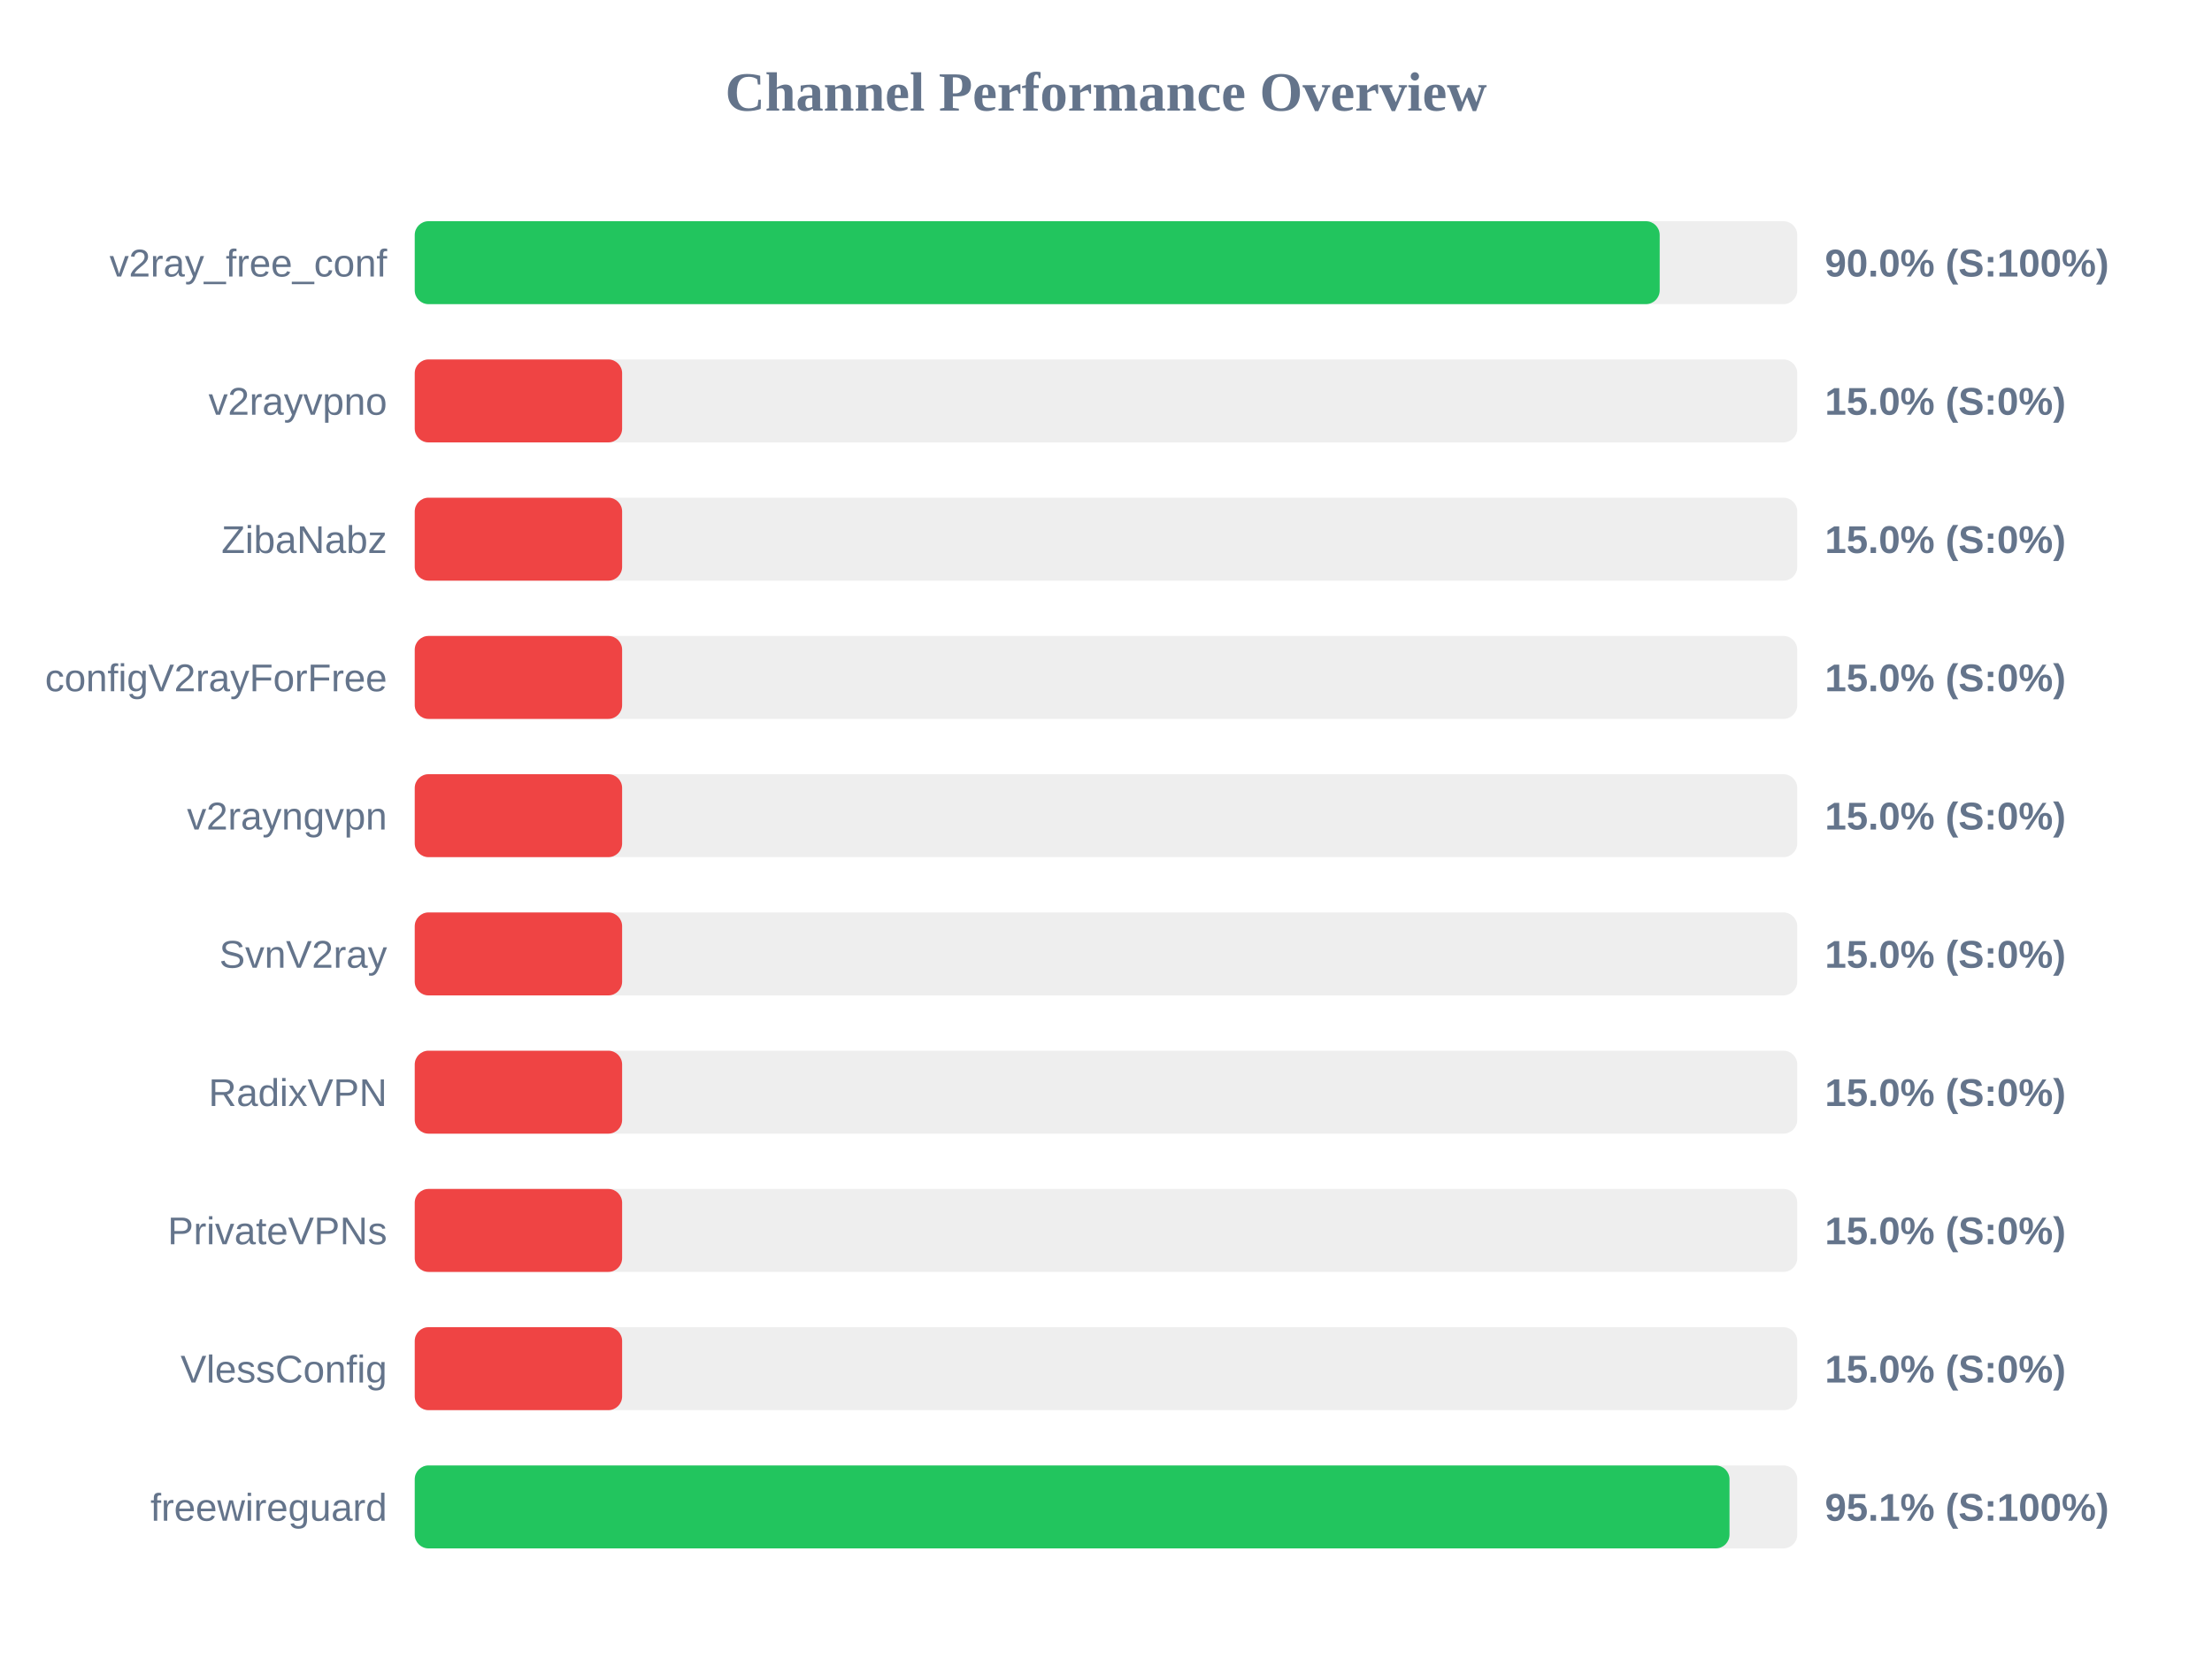
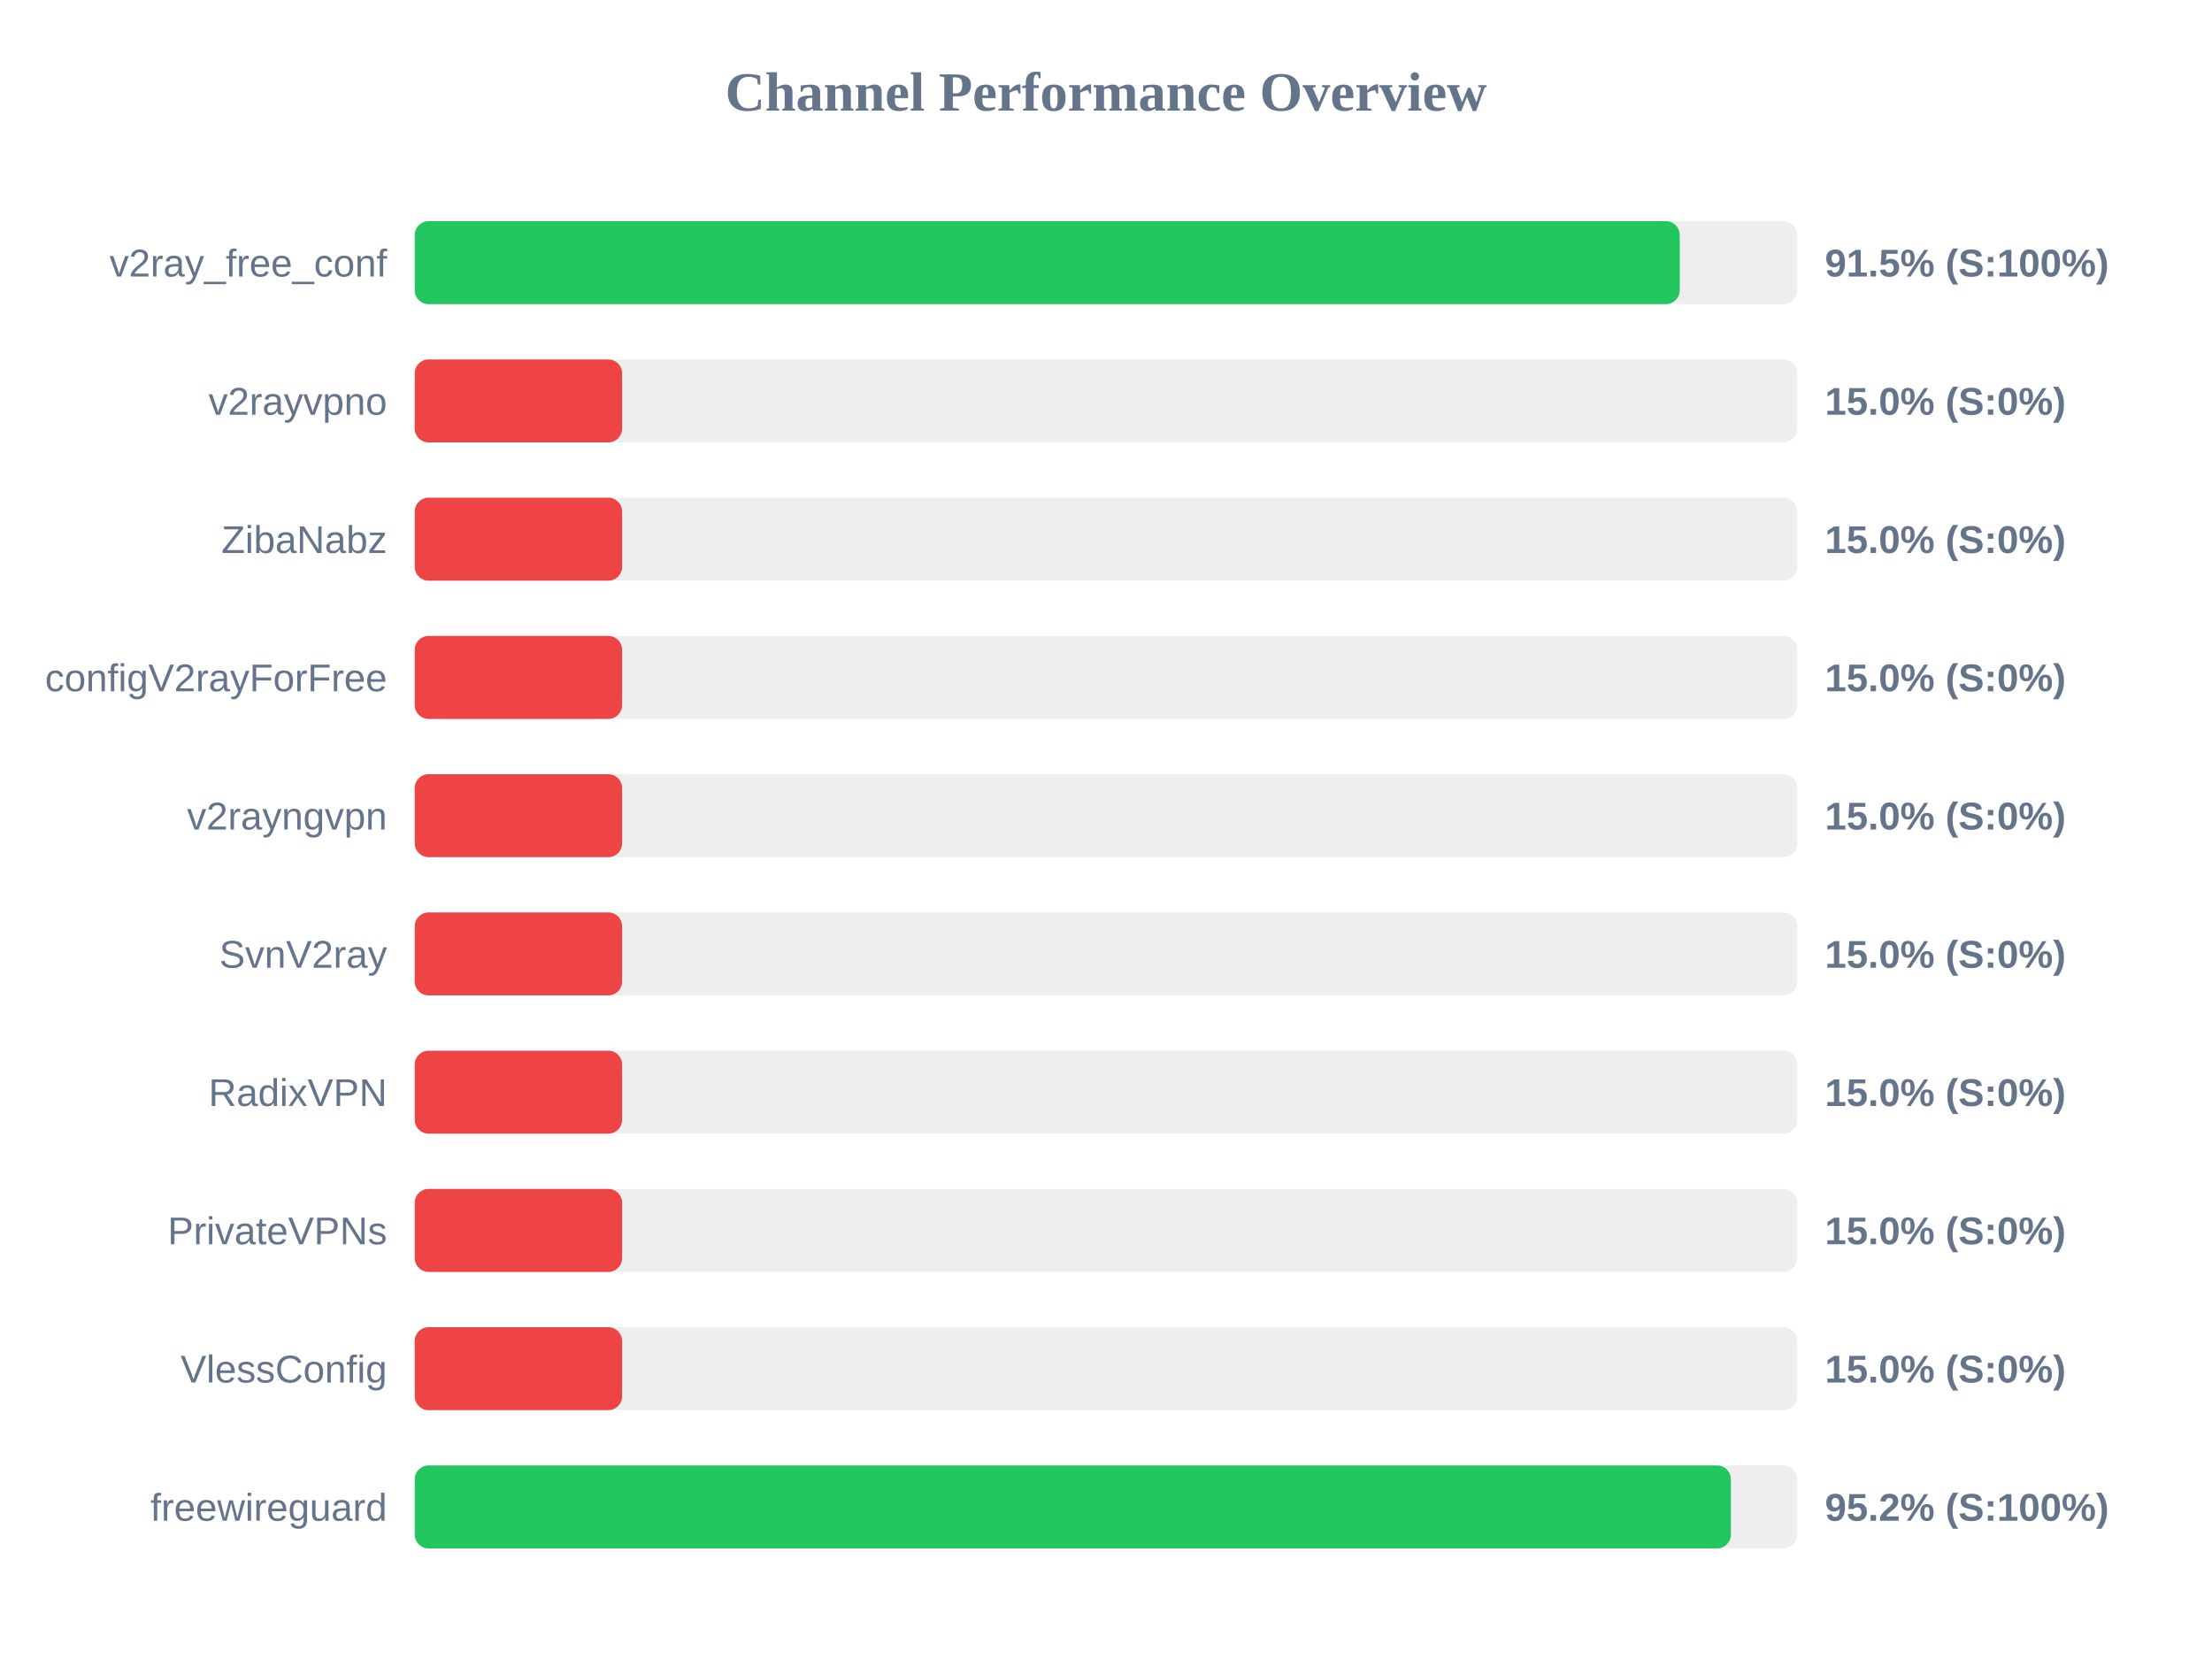
<svg xmlns="http://www.w3.org/2000/svg" width="800" height="600" version="1.1">
  <style>
        .row { font: 14px Arial; fill: #64748b; }
        .score { font: bold 14px Arial; fill: #64748b; }
    </style>
  <text x="400" y="40" text-anchor="middle" font-size="20px" font-weight="bold" fill="#64748b">Channel Performance Overview</text>
  <rect x="150" y="80" width="500" height="30" fill="#eee" rx="5" />
-   <rect x="150" y="80" width="450.25" height="30" fill="#22c55e" rx="5" />
+   <rect x="150" y="80" width="457.5" height="30" fill="#22c55e" rx="5" />
  <text x="140" y="100" text-anchor="end" class="row">v2ray_free_conf</text>
-   <text x="660" y="100" text-anchor="start" class="score">90.0% (S:100%)</text>
+   <text x="660" y="100" text-anchor="start" class="score">91.5% (S:100%)</text>
  <rect x="150" y="130" width="500" height="30" fill="#eee" rx="5" />
  <rect x="150" y="130" width="75.0" height="30" fill="#ef4444" rx="5" />
  <text x="140" y="150" text-anchor="end" class="row">v2rayvpno</text>
  <text x="660" y="150" text-anchor="start" class="score">15.0% (S:0%)</text>
  <rect x="150" y="180" width="500" height="30" fill="#eee" rx="5" />
  <rect x="150" y="180" width="75.0" height="30" fill="#ef4444" rx="5" />
  <text x="140" y="200" text-anchor="end" class="row">ZibaNabz</text>
  <text x="660" y="200" text-anchor="start" class="score">15.0% (S:0%)</text>
  <rect x="150" y="230" width="500" height="30" fill="#eee" rx="5" />
  <rect x="150" y="230" width="75.0" height="30" fill="#ef4444" rx="5" />
  <text x="140" y="250" text-anchor="end" class="row">configV2rayForFree</text>
  <text x="660" y="250" text-anchor="start" class="score">15.0% (S:0%)</text>
  <rect x="150" y="280" width="500" height="30" fill="#eee" rx="5" />
  <rect x="150" y="280" width="75.0" height="30" fill="#ef4444" rx="5" />
  <text x="140" y="300" text-anchor="end" class="row">v2rayngvpn</text>
  <text x="660" y="300" text-anchor="start" class="score">15.0% (S:0%)</text>
  <rect x="150" y="330" width="500" height="30" fill="#eee" rx="5" />
  <rect x="150" y="330" width="75.0" height="30" fill="#ef4444" rx="5" />
  <text x="140" y="350" text-anchor="end" class="row">SvnV2ray</text>
  <text x="660" y="350" text-anchor="start" class="score">15.0% (S:0%)</text>
  <rect x="150" y="380" width="500" height="30" fill="#eee" rx="5" />
  <rect x="150" y="380" width="75.0" height="30" fill="#ef4444" rx="5" />
  <text x="140" y="400" text-anchor="end" class="row">RadixVPN</text>
  <text x="660" y="400" text-anchor="start" class="score">15.0% (S:0%)</text>
  <rect x="150" y="430" width="500" height="30" fill="#eee" rx="5" />
  <rect x="150" y="430" width="75.0" height="30" fill="#ef4444" rx="5" />
  <text x="140" y="450" text-anchor="end" class="row">PrivateVPNs</text>
  <text x="660" y="450" text-anchor="start" class="score">15.0% (S:0%)</text>
  <rect x="150" y="480" width="500" height="30" fill="#eee" rx="5" />
  <rect x="150" y="480" width="75.0" height="30" fill="#ef4444" rx="5" />
  <text x="140" y="500" text-anchor="end" class="row">VlessConfig</text>
  <text x="660" y="500" text-anchor="start" class="score">15.0% (S:0%)</text>
  <rect x="150" y="530" width="500" height="30" fill="#eee" rx="5" />
-   <rect x="150" y="530" width="475.5" height="30" fill="#22c55e" rx="5" />
+   <rect x="150" y="530" width="476.0" height="30" fill="#22c55e" rx="5" />
  <text x="140" y="550" text-anchor="end" class="row">freewireguard</text>
-   <text x="660" y="550" text-anchor="start" class="score">95.1% (S:100%)</text>
+   <text x="660" y="550" text-anchor="start" class="score">95.2% (S:100%)</text>
</svg>
